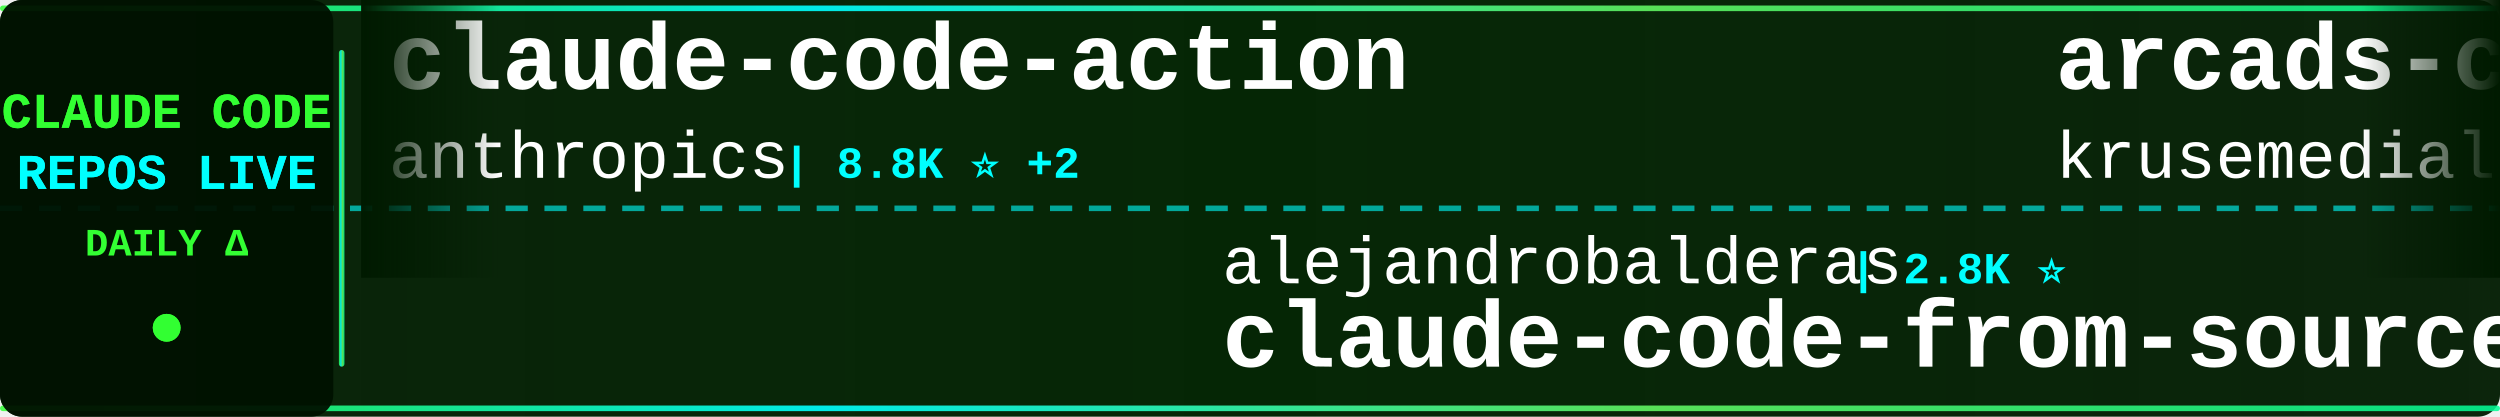
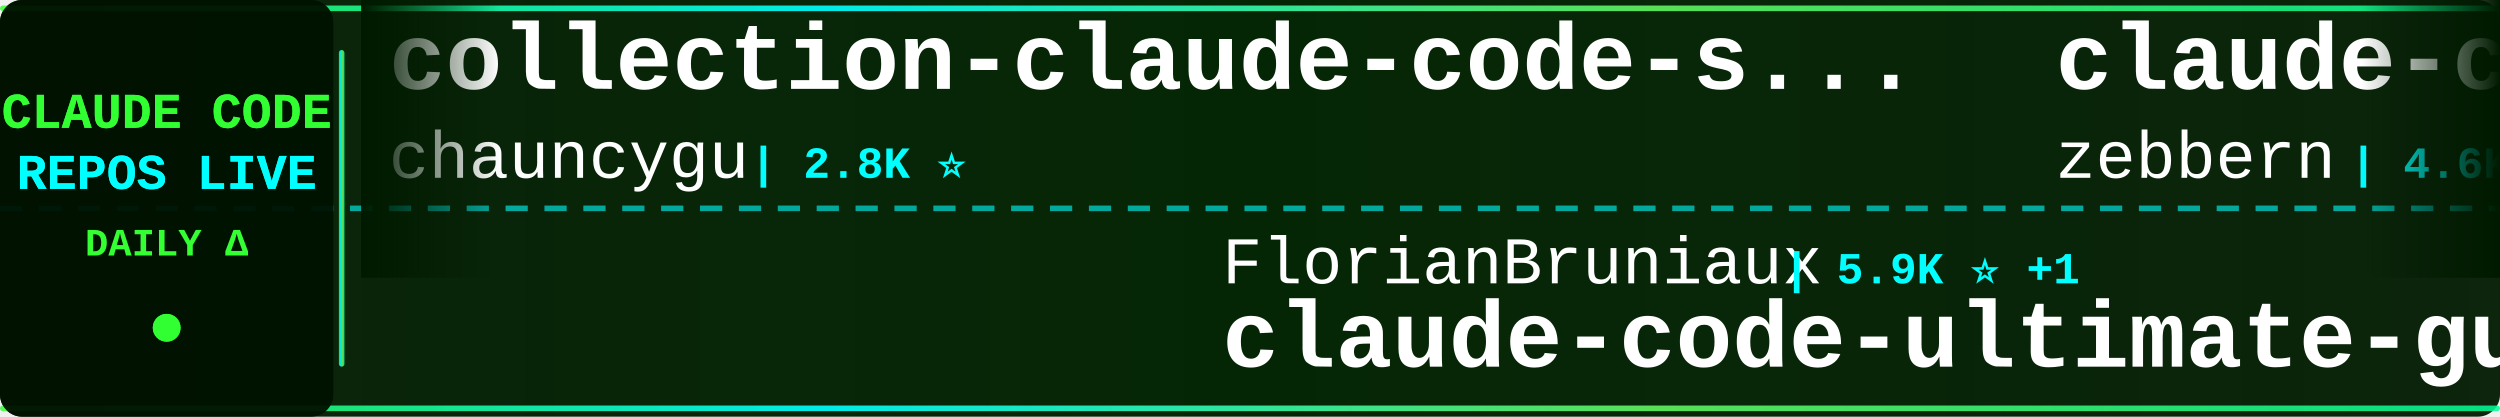
<svg xmlns="http://www.w3.org/2000/svg" width="900" height="150">
  <defs>
    <linearGradient id="tickerBg" x1="0%" y1="0%" x2="100%" y2="0%">
      <stop offset="0%" style="stop-color:#001a00;stop-opacity:0.95" />
      <stop offset="50%" style="stop-color:#002200;stop-opacity:0.98" />
      <stop offset="100%" style="stop-color:#001a00;stop-opacity:0.95" />
    </linearGradient>
    <linearGradient id="borderGrad" x1="0%" y1="0%" x2="100%" y2="0%">
      <stop offset="0%" style="stop-color:#33ff33;stop-opacity:0.85">
        <animate attributeName="stop-opacity" values="0.85;1;0.85" dur="2s" repeatCount="indefinite" />
      </stop>
      <stop offset="33%" style="stop-color:#00ffff;stop-opacity:0.9">
        <animate attributeName="stop-opacity" values="0.9;1;0.9" dur="2.2s" repeatCount="indefinite" />
      </stop>
      <stop offset="66%" style="stop-color:#66ff66;stop-opacity:0.85">
        <animate attributeName="stop-opacity" values="0.85;1;0.85" dur="1.8s" repeatCount="indefinite" />
      </stop>
      <stop offset="100%" style="stop-color:#00ff99;stop-opacity:0.85">
        <animate attributeName="stop-opacity" values="0.85;1;0.85" dur="2s" repeatCount="indefinite" />
      </stop>
    </linearGradient>
    <filter id="textGlow">
      <feGaussianBlur stdDeviation="0.1" result="coloredBlur" />
      <feMerge>
        <feMergeNode in="coloredBlur" />
        <feMergeNode in="SourceGraphic" />
      </feMerge>
    </filter>
    <filter id="metricGlow">
      <feGaussianBlur stdDeviation="0.2" result="coloredBlur" />
      <feMerge>
        <feMergeNode in="coloredBlur" />
        <feMergeNode in="SourceGraphic" />
      </feMerge>
    </filter>
    <linearGradient id="leftFade" x1="0%" y1="0%" x2="100%" y2="0%">
      <stop offset="0%" style="stop-color:#001a00;stop-opacity:1" />
      <stop offset="100%" style="stop-color:#001a00;stop-opacity:0" />
    </linearGradient>
    <linearGradient id="rightFade" x1="0%" y1="0%" x2="100%" y2="0%">
      <stop offset="0%" style="stop-color:#001a00;stop-opacity:0" />
      <stop offset="100%" style="stop-color:#001a00;stop-opacity:1" />
    </linearGradient>
  </defs>
  <rect width="900" height="150" fill="url(#tickerBg)" rx="8" />
  <rect x="0" y="2" width="900" height="2" fill="url(#borderGrad)" rx="1" />
  <rect x="0" y="146" width="900" height="2" fill="url(#borderGrad)" rx="1" />
  <line x1="0" y1="75" x2="900" y2="75" stroke="#00ffff" stroke-width="2" stroke-dasharray="8 6" opacity="0.6" />
  <rect x="0" y="0" width="120" height="150" fill="#001100" opacity="0.95" rx="8" />
  <text x="60" y="46" font-family="'Courier New', monospace" font-size="18" font-weight="bold" fill="#33ff33" text-anchor="middle" filter="url(#textGlow)">
    CLAUDE CODE
  </text>
  <text x="60" y="68" font-family="'Courier New', monospace" font-size="18" font-weight="bold" fill="#00ffff" text-anchor="middle" filter="url(#textGlow)">
    REPOS LIVE
  </text>
  <text x="60" y="92" font-family="'Courier New', monospace" font-size="14" font-weight="bold" fill="#33ff33" text-anchor="middle">
    DAILY Δ
  </text>
  <circle cx="60" cy="118" r="5" fill="#33ff33" filter="url(#metricGlow)">
    <animate attributeName="r" values="4;6;4" dur="1.5s" repeatCount="indefinite" />
    <animate attributeName="opacity" values="0.6;1;0.6" dur="1.5s" repeatCount="indefinite" />
  </circle>
  <rect x="122" y="18" width="2" height="114" fill="url(#borderGrad)" rx="1" />
  <clipPath id="tickerClip">
    <rect x="130" y="0" width="770" height="150" />
  </clipPath>
  <g clip-path="url(#tickerClip)">
    <g id="tickerItems">
      <animateTransform attributeName="transform" attributeType="XML" type="translate" from="0 0" to="-3000 0" dur="54s" repeatCount="indefinite" />
      <g transform="translate(0, 0)">
-         <text x="140" y="32" font-family="'Courier New', monospace" font-size="34" font-weight="bold" fill="#ffffff">claude-code-action</text>
-         <text x="140" y="64" font-family="'Courier New', monospace" font-size="24" font-weight="normal" fill="#ffffff" opacity="1.0">anthropics</text>
-         <text x="282" y="64" font-family="'Courier New', monospace" font-size="16" font-weight="bold" fill="#00ffff"> | 8.8K ⭐ +2</text>
+         <text x="140" y="32" font-family="'Courier New', monospace" font-size="34" font-weight="bold" fill="#ffffff">collection-claude-code-s...</text>
+         <text x="140" y="64" font-family="'Courier New', monospace" font-size="24" font-weight="normal" fill="#ffffff" opacity="1.0">chauncygu</text>
+         <text x="270" y="64" font-family="'Courier New', monospace" font-size="16" font-weight="bold" fill="#00ffff"> | 2.8K ⭐</text>
      </g>
      <g transform="translate(300, 0)">
+         <text x="140" y="102" font-family="'Courier New', monospace" font-size="24" font-weight="normal" fill="#ffffff" opacity="1.0">FlorianBruniaux</text>
+         <text x="342" y="102" font-family="'Courier New', monospace" font-size="16" font-weight="bold" fill="#00ffff"> | 5.9K ⭐ +1</text>
+         <text x="140" y="132" font-family="'Courier New', monospace" font-size="34" font-weight="bold" fill="#ffffff">claude-code-ultimate-gui...</text>
+       </g>
+       <g transform="translate(600, 0)">
+         <text x="140" y="32" font-family="'Courier New', monospace" font-size="34" font-weight="bold" fill="#ffffff">claude-code-guide</text>
+         <text x="140" y="64" font-family="'Courier New', monospace" font-size="24" font-weight="normal" fill="#ffffff" opacity="1.0">zebbern</text>
+         <text x="246" y="64" font-family="'Courier New', monospace" font-size="16" font-weight="bold" fill="#00ffff"> | 4.6K ⭐ +1</text>
+       </g>
+       <g transform="translate(900, 0)">
        <text x="140" y="102" font-family="'Courier New', monospace" font-size="24" font-weight="normal" fill="#ffffff" opacity="1.0">alejandrobalderas</text>
        <text x="366" y="102" font-family="'Courier New', monospace" font-size="16" font-weight="bold" fill="#00ffff"> | 2.8K ⭐</text>
        <text x="140" y="132" font-family="'Courier New', monospace" font-size="34" font-weight="bold" fill="#ffffff">claude-code-from-source</text>
      </g>
-       <g transform="translate(600, 0)">
-         <text x="140" y="32" font-family="'Courier New', monospace" font-size="34" font-weight="bold" fill="#ffffff">arcads-claude-code</text>
-         <text x="140" y="64" font-family="'Courier New', monospace" font-size="24" font-weight="normal" fill="#ffffff" opacity="1.0">krusemediallc</text>
-         <text x="318" y="64" font-family="'Courier New', monospace" font-size="16" font-weight="bold" fill="#00ffff"> | 1.5K ⭐</text>
-       </g>
-       <g transform="translate(900, 0)">
-         <text x="140" y="102" font-family="'Courier New', monospace" font-size="24" font-weight="normal" fill="#ffffff" opacity="1.0">RichardAtCT</text>
-         <text x="294" y="102" font-family="'Courier New', monospace" font-size="16" font-weight="bold" fill="#00ffff"> | 2.8K ⭐</text>
-         <text x="140" y="132" font-family="'Courier New', monospace" font-size="34" font-weight="bold" fill="#ffffff">claude-code-telegram</text>
-       </g>
      <g transform="translate(1200, 0)">
-         <text x="140" y="32" font-family="'Courier New', monospace" font-size="34" font-weight="bold" fill="#ffffff">claude-code-rust</text>
-         <text x="140" y="64" font-family="'Courier New', monospace" font-size="24" font-weight="normal" fill="#ffffff" opacity="1.0">lorryjovens-hub</text>
-         <text x="342" y="64" font-family="'Courier New', monospace" font-size="16" font-weight="bold" fill="#00ffff"> | 1.7K ⭐</text>
+         <text x="140" y="32" font-family="'Courier New', monospace" font-size="34" font-weight="bold" fill="#ffffff">Claude-Code</text>
+         <text x="140" y="64" font-family="'Courier New', monospace" font-size="24" font-weight="normal" fill="#ffffff" opacity="1.0">OrcaWhisper</text>
+         <text x="294" y="64" font-family="'Courier New', monospace" font-size="16" font-weight="bold" fill="#00ffff"> | 94 ⭐</text>
      </g>
      <g transform="translate(1500, 0)">
+         <text x="140" y="102" font-family="'Courier New', monospace" font-size="24" font-weight="normal" fill="#ffffff" opacity="1.0">disler</text>
+         <text x="234" y="102" font-family="'Courier New', monospace" font-size="16" font-weight="bold" fill="#00ffff"> | 1.7K ⭐</text>
+         <text x="140" y="132" font-family="'Courier New', monospace" font-size="34" font-weight="bold" fill="#ffffff">pi-vs-claude-code</text>
+       </g>
+       <g transform="translate(1800, 0)">
+         <text x="140" y="32" font-family="'Courier New', monospace" font-size="34" font-weight="bold" fill="#ffffff">oh-my-claudecode</text>
+         <text x="140" y="64" font-family="'Courier New', monospace" font-size="24" font-weight="normal" fill="#ffffff" opacity="1.0">Yeachan-Heo</text>
+         <text x="294" y="64" font-family="'Courier New', monospace" font-size="16" font-weight="bold" fill="#00ffff"> | 39.1K ⭐</text>
+       </g>
+       <g transform="translate(2100, 0)">
+         <text x="140" y="102" font-family="'Courier New', monospace" font-size="24" font-weight="normal" fill="#ffffff" opacity="1.0">lorryjovens-hub</text>
+         <text x="342" y="102" font-family="'Courier New', monospace" font-size="16" font-weight="bold" fill="#00ffff"> | 1.7K ⭐</text>
+         <text x="140" y="132" font-family="'Courier New', monospace" font-size="34" font-weight="bold" fill="#ffffff">claude-code-rust</text>
+       </g>
+       <g transform="translate(2400, 0)">
+         <text x="140" y="32" font-family="'Courier New', monospace" font-size="34" font-weight="bold" fill="#ffffff">ClaudeCodeAgents</text>
+         <text x="140" y="64" font-family="'Courier New', monospace" font-size="24" font-weight="normal" fill="#ffffff" opacity="1.0">darcyegb</text>
+         <text x="258" y="64" font-family="'Courier New', monospace" font-size="16" font-weight="bold" fill="#00ffff"> | 761 ⭐</text>
+       </g>
+       <g transform="translate(2700, 0)">
+         <text x="140" y="102" font-family="'Courier New', monospace" font-size="24" font-weight="normal" fill="#ffffff" opacity="1.0">JrCx7scC</text>
+         <text x="258" y="102" font-family="'Courier New', monospace" font-size="16" font-weight="bold" fill="#00ffff"> | 376 ⭐</text>
+         <text x="140" y="132" font-family="'Courier New', monospace" font-size="34" font-weight="bold" fill="#ffffff">claude-code-source</text>
+       </g>
+       <g transform="translate(3000, 0)">
+         <text x="140" y="32" font-family="'Courier New', monospace" font-size="34" font-weight="bold" fill="#ffffff">collection-claude-code-s...</text>
+         <text x="140" y="64" font-family="'Courier New', monospace" font-size="24" font-weight="normal" fill="#ffffff" opacity="1.0">chauncygu</text>
+         <text x="270" y="64" font-family="'Courier New', monospace" font-size="16" font-weight="bold" fill="#00ffff"> | 2.8K ⭐</text>
+       </g>
+       <g transform="translate(3300, 0)">
        <text x="140" y="102" font-family="'Courier New', monospace" font-size="24" font-weight="normal" fill="#ffffff" opacity="1.0">FlorianBruniaux</text>
-         <text x="342" y="102" font-family="'Courier New', monospace" font-size="16" font-weight="bold" fill="#00ffff"> | 5.9K ⭐ +2</text>
+         <text x="342" y="102" font-family="'Courier New', monospace" font-size="16" font-weight="bold" fill="#00ffff"> | 5.9K ⭐ +1</text>
        <text x="140" y="132" font-family="'Courier New', monospace" font-size="34" font-weight="bold" fill="#ffffff">claude-code-ultimate-gui...</text>
      </g>
-       <g transform="translate(1800, 0)">
-         <text x="140" y="32" font-family="'Courier New', monospace" font-size="34" font-weight="bold" fill="#ffffff">claude-code-cli</text>
-         <text x="140" y="64" font-family="'Courier New', monospace" font-size="24" font-weight="normal" fill="#ffffff" opacity="1.0">huangserva</text>
-         <text x="282" y="64" font-family="'Courier New', monospace" font-size="16" font-weight="bold" fill="#00ffff"> | 627 ⭐</text>
+       <g transform="translate(3600, 0)">
+         <text x="140" y="32" font-family="'Courier New', monospace" font-size="34" font-weight="bold" fill="#ffffff">claude-code-guide</text>
+         <text x="140" y="64" font-family="'Courier New', monospace" font-size="24" font-weight="normal" fill="#ffffff" opacity="1.0">zebbern</text>
+         <text x="246" y="64" font-family="'Courier New', monospace" font-size="16" font-weight="bold" fill="#00ffff"> | 4.6K ⭐ +1</text>
      </g>
-       <g transform="translate(2100, 0)">
-         <text x="140" y="102" font-family="'Courier New', monospace" font-size="24" font-weight="normal" fill="#ffffff" opacity="1.0">pedrohcgs</text>
-         <text x="270" y="102" font-family="'Courier New', monospace" font-size="16" font-weight="bold" fill="#00ffff"> | 1.6K ⭐</text>
-         <text x="140" y="132" font-family="'Courier New', monospace" font-size="34" font-weight="bold" fill="#ffffff">claude-code-my-workflow</text>
-       </g>
-       <g transform="translate(2400, 0)">
-         <text x="140" y="32" font-family="'Courier New', monospace" font-size="34" font-weight="bold" fill="#ffffff">awesome-claude-code-plug...</text>
-         <text x="140" y="64" font-family="'Courier New', monospace" font-size="24" font-weight="normal" fill="#ffffff" opacity="1.0">ccplugins</text>
-         <text x="270" y="64" font-family="'Courier New', monospace" font-size="16" font-weight="bold" fill="#00ffff"> | 935 ⭐ +1</text>
-       </g>
-       <g transform="translate(2700, 0)">
-         <text x="140" y="102" font-family="'Courier New', monospace" font-size="24" font-weight="normal" fill="#ffffff" opacity="1.0">chauncygu</text>
-         <text x="270" y="102" font-family="'Courier New', monospace" font-size="16" font-weight="bold" fill="#00ffff"> | 2.8K ⭐</text>
-         <text x="140" y="132" font-family="'Courier New', monospace" font-size="34" font-weight="bold" fill="#ffffff">collection-claude-code-s...</text>
-       </g>
-       <g transform="translate(3000, 0)">
-         <text x="140" y="32" font-family="'Courier New', monospace" font-size="34" font-weight="bold" fill="#ffffff">claude-code-action</text>
-         <text x="140" y="64" font-family="'Courier New', monospace" font-size="24" font-weight="normal" fill="#ffffff" opacity="1.0">anthropics</text>
-         <text x="282" y="64" font-family="'Courier New', monospace" font-size="16" font-weight="bold" fill="#00ffff"> | 8.8K ⭐ +2</text>
-       </g>
-       <g transform="translate(3300, 0)">
+       <g transform="translate(3900, 0)">
        <text x="140" y="102" font-family="'Courier New', monospace" font-size="24" font-weight="normal" fill="#ffffff" opacity="1.0">alejandrobalderas</text>
        <text x="366" y="102" font-family="'Courier New', monospace" font-size="16" font-weight="bold" fill="#00ffff"> | 2.8K ⭐</text>
        <text x="140" y="132" font-family="'Courier New', monospace" font-size="34" font-weight="bold" fill="#ffffff">claude-code-from-source</text>
-       </g>
-       <g transform="translate(3600, 0)">
-         <text x="140" y="32" font-family="'Courier New', monospace" font-size="34" font-weight="bold" fill="#ffffff">arcads-claude-code</text>
-         <text x="140" y="64" font-family="'Courier New', monospace" font-size="24" font-weight="normal" fill="#ffffff" opacity="1.0">krusemediallc</text>
-         <text x="318" y="64" font-family="'Courier New', monospace" font-size="16" font-weight="bold" fill="#00ffff"> | 1.5K ⭐</text>
-       </g>
-       <g transform="translate(3900, 0)">
-         <text x="140" y="102" font-family="'Courier New', monospace" font-size="24" font-weight="normal" fill="#ffffff" opacity="1.0">RichardAtCT</text>
-         <text x="294" y="102" font-family="'Courier New', monospace" font-size="16" font-weight="bold" fill="#00ffff"> | 2.8K ⭐</text>
-         <text x="140" y="132" font-family="'Courier New', monospace" font-size="34" font-weight="bold" fill="#ffffff">claude-code-telegram</text>
      </g>
    </g>
  </g>
  <rect x="130" y="0" width="50" height="100" fill="url(#leftFade)" />
  <rect x="850" y="0" width="50" height="100" fill="url(#rightFade)" />
</svg>
